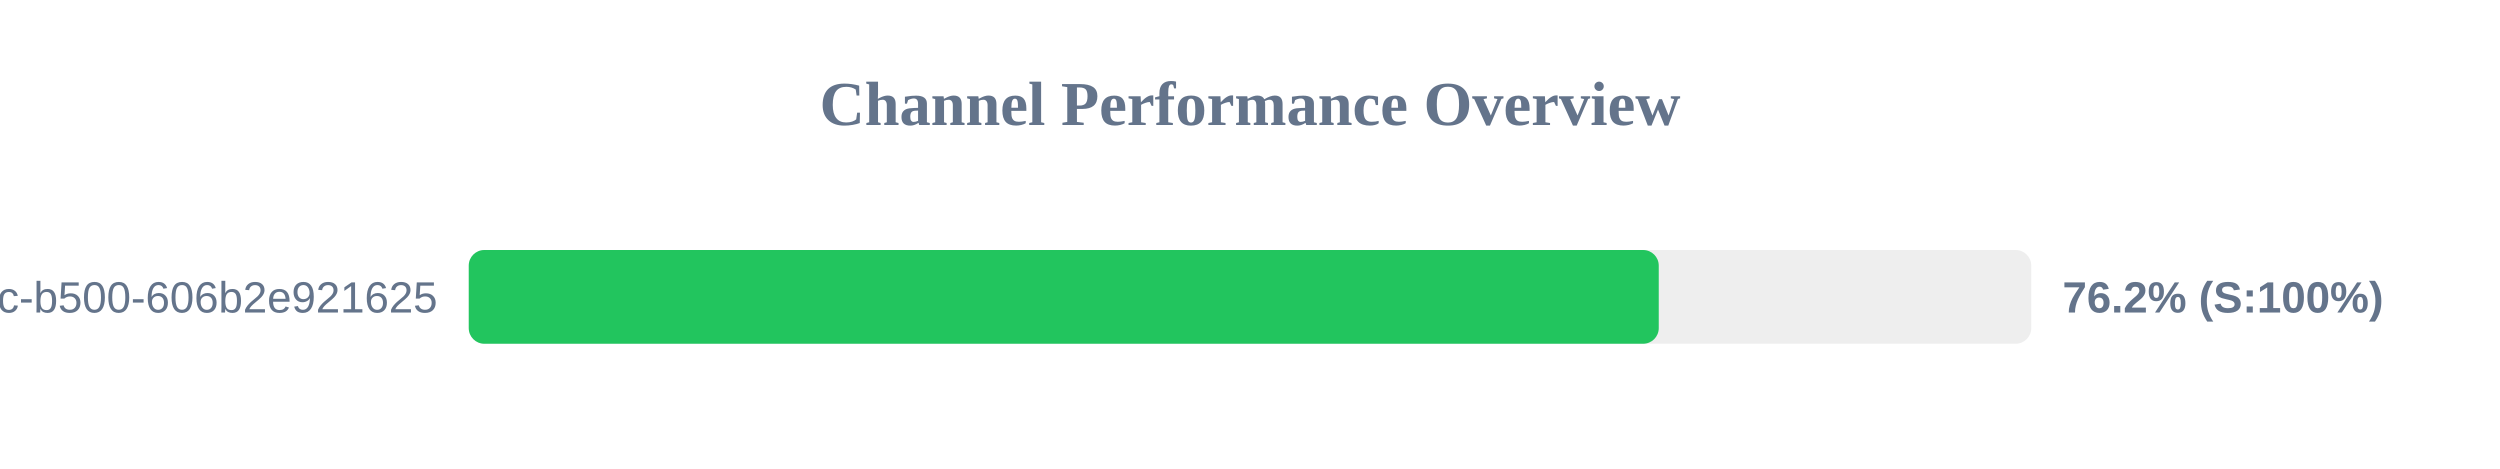
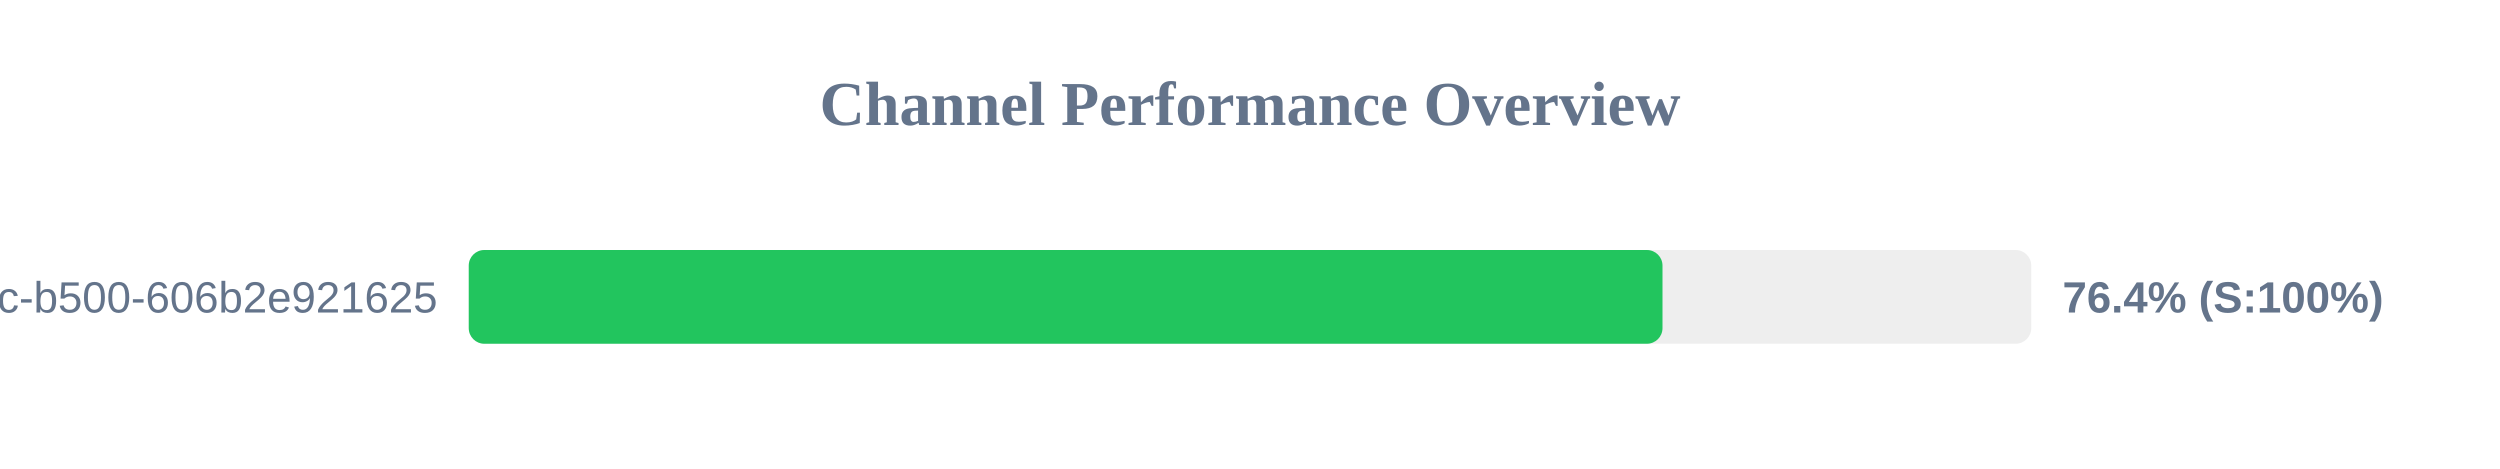
<svg xmlns="http://www.w3.org/2000/svg" width="800" height="150" version="1.1">
  <style>
        .row { font: 14px Arial; fill: #64748b; }
        .score { font: bold 14px Arial; fill: #64748b; }
    </style>
  <text x="400" y="40" text-anchor="middle" font-size="20px" font-weight="bold" fill="#64748b">Channel Performance Overview</text>
  <rect x="150" y="80" width="500" height="30" fill="#eee" rx="5" />
-   <rect x="150" y="80" width="380.8" height="30" fill="#22c55e" rx="5" />
+   <rect x="150" y="80" width="382.0" height="30" fill="#22c55e" rx="5" />
  <text x="140" y="100" text-anchor="end" class="row">?uuid=f901861b-6491-450c-b500-606b2e921625</text>
-   <text x="660" y="100" text-anchor="start" class="score">76.2% (S:100%)</text>
+   <text x="660" y="100" text-anchor="start" class="score">76.4% (S:100%)</text>
</svg>
